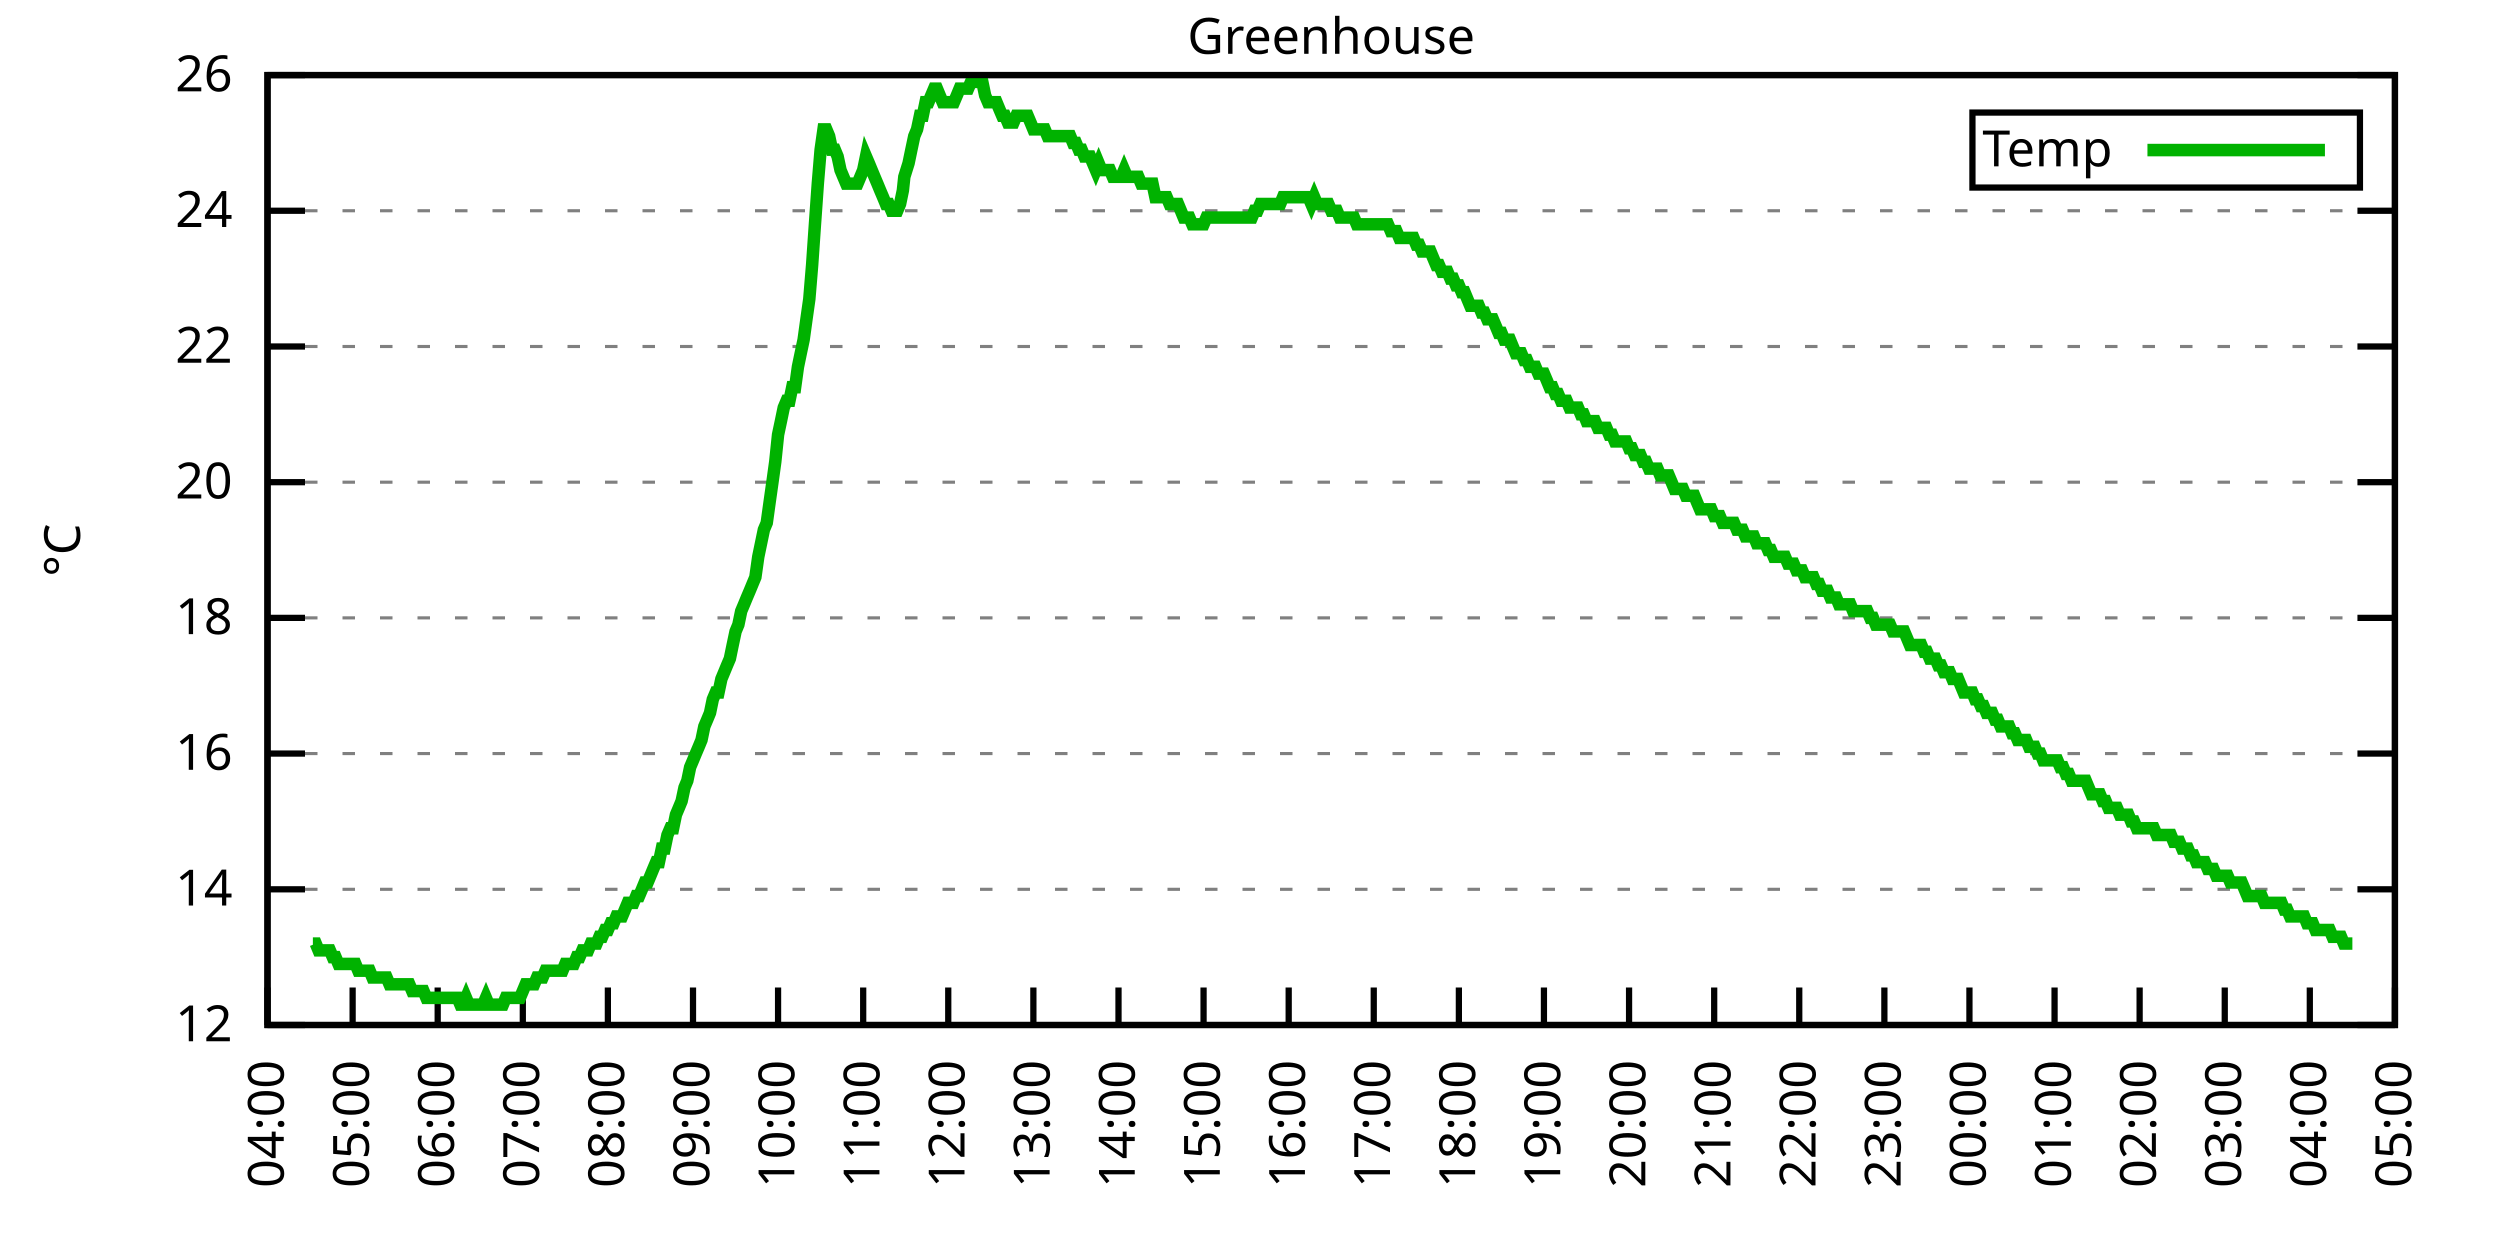
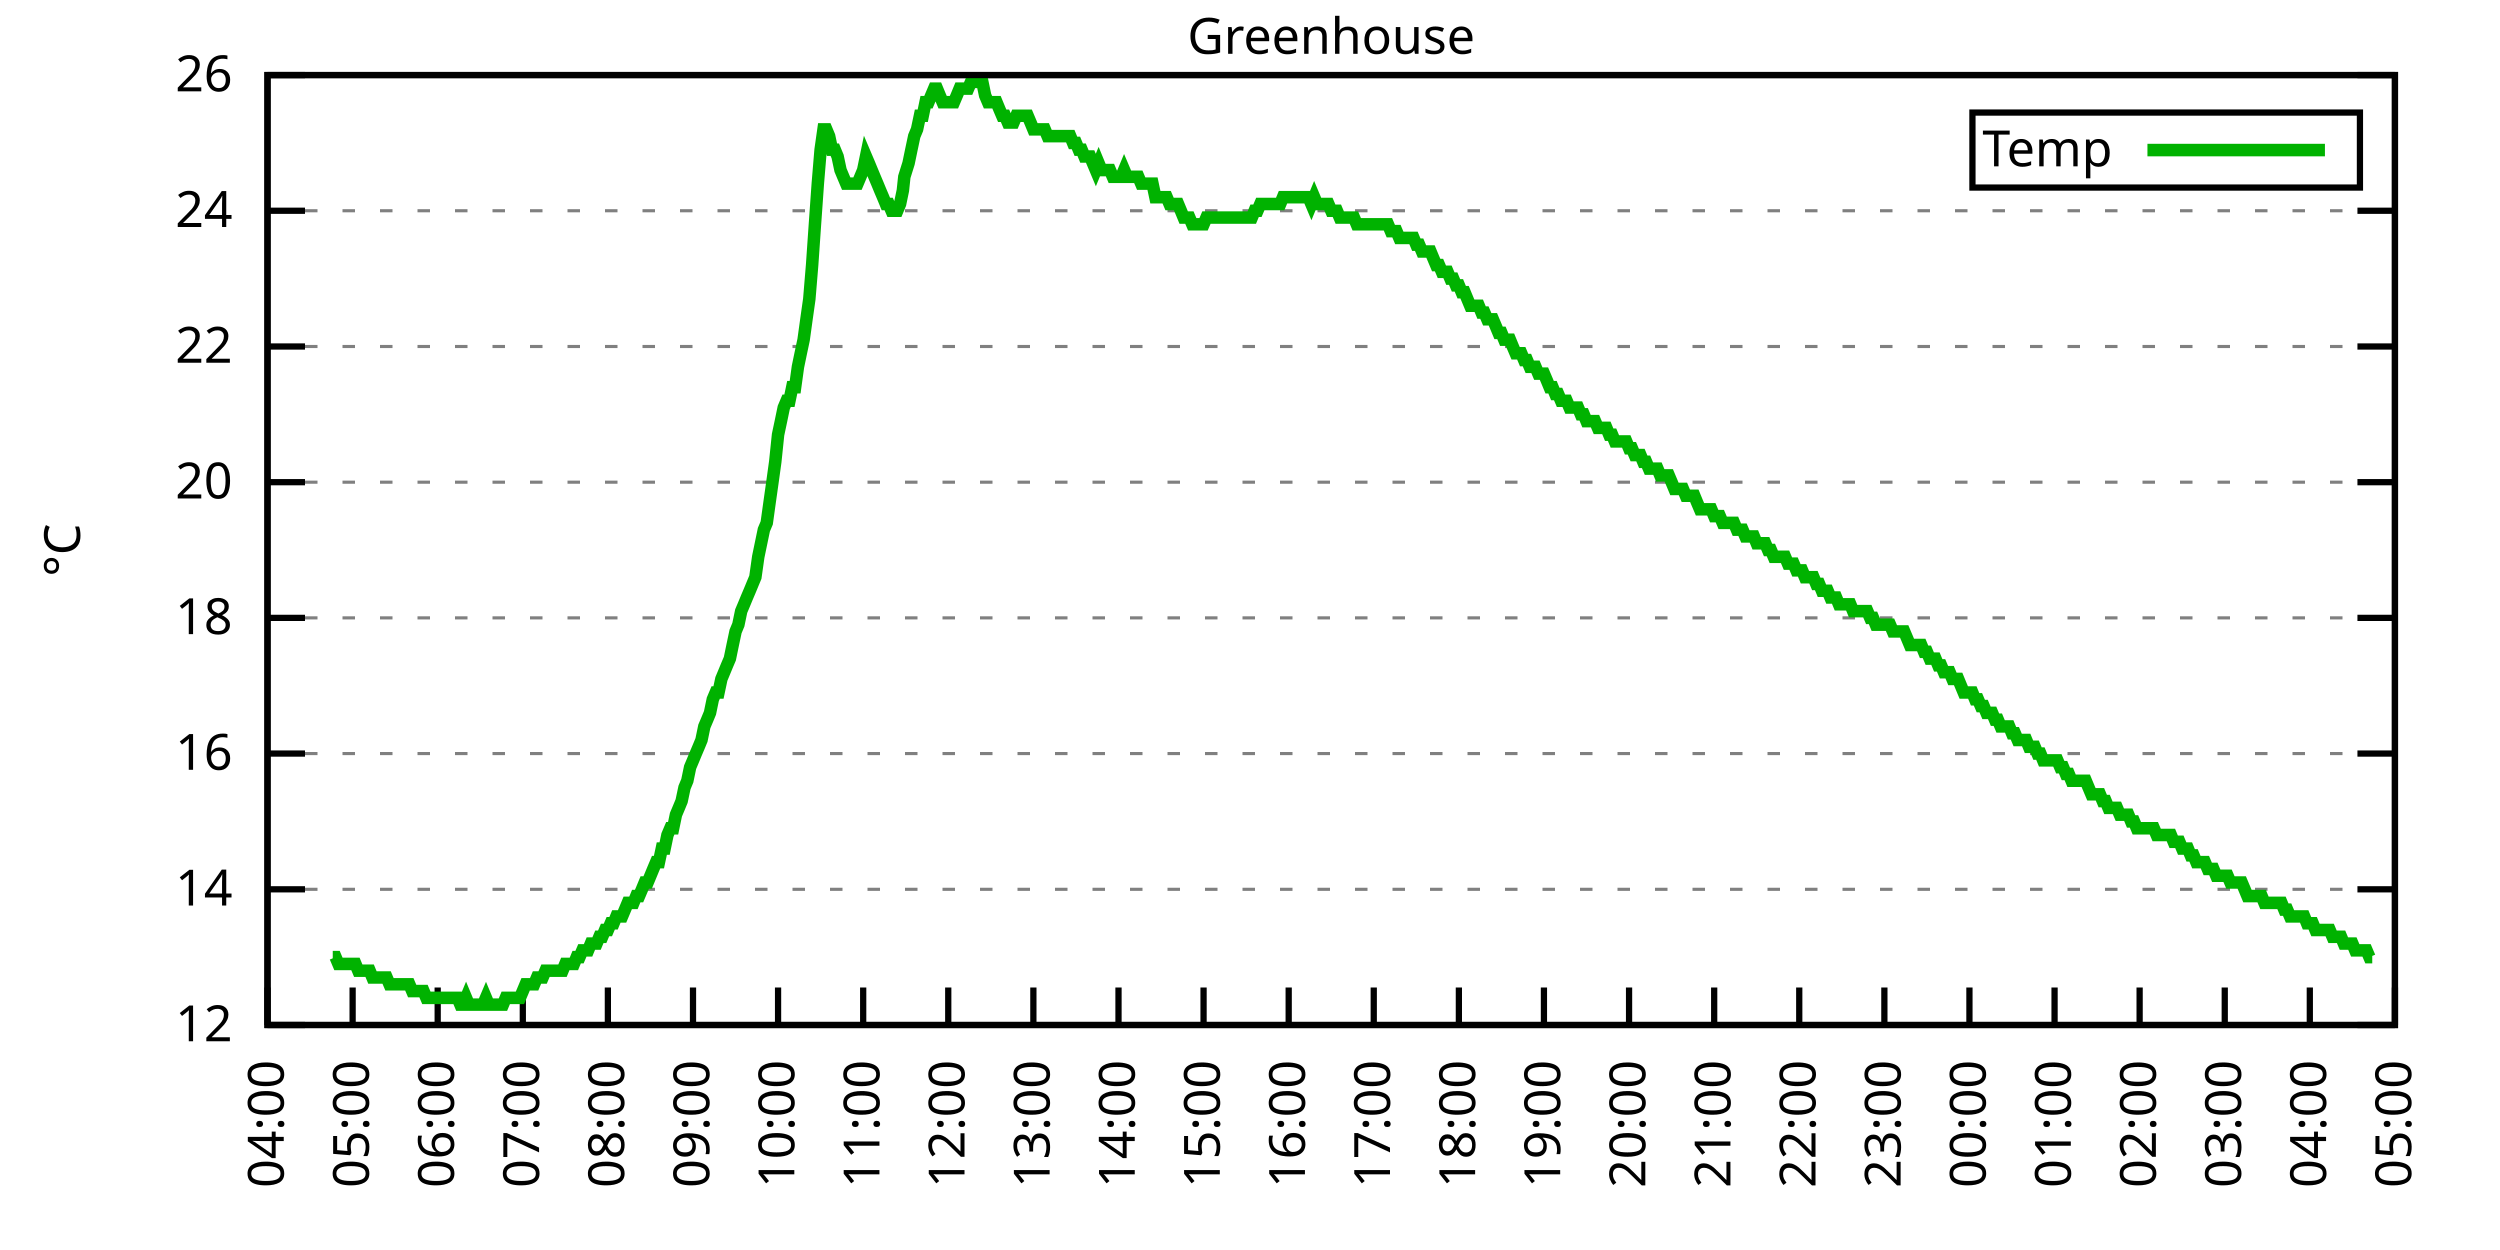
<svg xmlns="http://www.w3.org/2000/svg" xmlns:xlink="http://www.w3.org/1999/xlink" width="400" height="200" viewBox="0 0 400 200">
  <g id="gnuplot_canvas">
    <rect x="0" y="0" width="400" height="200" fill="none" />
    <defs>
      <circle id="gpDot" r="0.5" stroke-width="0.5" stroke="currentColor" />
      <path id="gpPt0" stroke-width="0.333" stroke="currentColor" d="M-1,0 h2 M0,-1 v2" />
      <path id="gpPt1" stroke-width="0.333" stroke="currentColor" d="M-1,-1 L1,1 M1,-1 L-1,1" />
      <path id="gpPt2" stroke-width="0.333" stroke="currentColor" d="M-1,0 L1,0 M0,-1 L0,1 M-1,-1 L1,1 M-1,1 L1,-1" />
      <rect id="gpPt3" stroke-width="0.333" stroke="currentColor" x="-1" y="-1" width="2" height="2" />
      <rect id="gpPt4" stroke-width="0.333" stroke="currentColor" fill="currentColor" x="-1" y="-1" width="2" height="2" />
      <circle id="gpPt5" stroke-width="0.333" stroke="currentColor" cx="0" cy="0" r="1" />
      <use xlink:href="#gpPt5" id="gpPt6" fill="currentColor" stroke="none" />
      <path id="gpPt7" stroke-width="0.333" stroke="currentColor" d="M0,-1.33 L-1.33,0.67 L1.33,0.67 z" />
      <use xlink:href="#gpPt7" id="gpPt8" fill="currentColor" stroke="none" />
      <use xlink:href="#gpPt7" id="gpPt9" stroke="currentColor" transform="rotate(180)" />
      <use xlink:href="#gpPt9" id="gpPt10" fill="currentColor" stroke="none" />
      <use xlink:href="#gpPt3" id="gpPt11" stroke="currentColor" transform="rotate(45)" />
      <use xlink:href="#gpPt11" id="gpPt12" fill="currentColor" stroke="none" />
      <path id="gpPt13" stroke-width="0.333" stroke="currentColor" d="M0,1.330 L1.265,0.411 L0.782,-1.067 L-0.782,-1.076 L-1.265,0.411 z" />
      <use xlink:href="#gpPt13" id="gpPt14" fill="currentColor" stroke="none" />
      <filter id="textbox" filterUnits="objectBoundingBox" x="0" y="0" height="1" width="1">
        <feFlood flood-color="white" flood-opacity="1" result="bgnd" />
        <feComposite in="SourceGraphic" in2="bgnd" operator="atop" />
      </filter>
      <filter id="greybox" filterUnits="objectBoundingBox" x="0" y="0" height="1" width="1">
        <feFlood flood-color="lightgrey" flood-opacity="1" result="grey" />
        <feComposite in="SourceGraphic" in2="grey" operator="atop" />
      </filter>
    </defs>
    <g fill="none" color="white" stroke="currentColor" stroke-width="1.00" stroke-linecap="butt" stroke-linejoin="miter">
</g>
    <g fill="none" color="black" stroke="currentColor" stroke-width="1.00" stroke-linecap="butt" stroke-linejoin="miter">
      <g stroke="none" shape-rendering="crispEdges">
        <polygon fill="rgb(255, 255, 255)" points="42.80,164.00 383.18,164.00 383.18,12.02 42.80,12.02 " />
      </g>
    </g>
    <g fill="none" color="black" stroke="currentColor" stroke-width="1.00" stroke-linecap="butt" stroke-linejoin="miter">
</g>
    <g fill="none" color="black" stroke="black" stroke-width="0.50" stroke-linecap="butt" stroke-linejoin="miter">
</g>
    <g fill="none" color="gray" stroke="currentColor" stroke-width="0.50" stroke-linecap="butt" stroke-linejoin="miter">
      <path stroke="gray" stroke-dasharray="2,4" class="gridline" d="M42.80,164.00 L383.19,164.00  " />
    </g>
    <g fill="none" color="gray" stroke="gray" stroke-width="1.00" stroke-linecap="butt" stroke-linejoin="miter">
</g>
    <g fill="none" color="black" stroke="currentColor" stroke-width="1.00" stroke-linecap="butt" stroke-linejoin="miter">
      <path stroke="black" d="M42.80,164.00 L48.80,164.00 M383.19,164.00 L377.19,164.00  " />
      <g transform="translate(37.20,166.60)" stroke="none" fill="black" font-family="Sans" font-size="8.00" text-anchor="end">
        <text>
          <tspan font-family="Sans"> 12</tspan>
        </text>
      </g>
    </g>
    <g fill="none" color="black" stroke="currentColor" stroke-width="1.00" stroke-linecap="butt" stroke-linejoin="miter">
</g>
    <g fill="none" color="black" stroke="black" stroke-width="0.50" stroke-linecap="butt" stroke-linejoin="miter">
</g>
    <g fill="none" color="gray" stroke="currentColor" stroke-width="0.50" stroke-linecap="butt" stroke-linejoin="miter">
      <path stroke="gray" stroke-dasharray="2,4" class="gridline" d="M42.80,142.29 L383.19,142.29  " />
    </g>
    <g fill="none" color="gray" stroke="gray" stroke-width="1.00" stroke-linecap="butt" stroke-linejoin="miter">
</g>
    <g fill="none" color="black" stroke="currentColor" stroke-width="1.00" stroke-linecap="butt" stroke-linejoin="miter">
      <path stroke="black" d="M42.80,142.29 L48.80,142.29 M383.19,142.29 L377.19,142.29  " />
      <g transform="translate(37.20,144.89)" stroke="none" fill="black" font-family="Sans" font-size="8.00" text-anchor="end">
        <text>
          <tspan font-family="Sans"> 14</tspan>
        </text>
      </g>
    </g>
    <g fill="none" color="black" stroke="currentColor" stroke-width="1.00" stroke-linecap="butt" stroke-linejoin="miter">
</g>
    <g fill="none" color="black" stroke="black" stroke-width="0.50" stroke-linecap="butt" stroke-linejoin="miter">
</g>
    <g fill="none" color="gray" stroke="currentColor" stroke-width="0.50" stroke-linecap="butt" stroke-linejoin="miter">
      <path stroke="gray" stroke-dasharray="2,4" class="gridline" d="M42.80,120.57 L383.19,120.57  " />
    </g>
    <g fill="none" color="gray" stroke="gray" stroke-width="1.00" stroke-linecap="butt" stroke-linejoin="miter">
</g>
    <g fill="none" color="black" stroke="currentColor" stroke-width="1.00" stroke-linecap="butt" stroke-linejoin="miter">
      <path stroke="black" d="M42.80,120.57 L48.80,120.57 M383.19,120.57 L377.19,120.57  " />
      <g transform="translate(37.20,123.17)" stroke="none" fill="black" font-family="Sans" font-size="8.00" text-anchor="end">
        <text>
          <tspan font-family="Sans"> 16</tspan>
        </text>
      </g>
    </g>
    <g fill="none" color="black" stroke="currentColor" stroke-width="1.00" stroke-linecap="butt" stroke-linejoin="miter">
</g>
    <g fill="none" color="black" stroke="black" stroke-width="0.50" stroke-linecap="butt" stroke-linejoin="miter">
</g>
    <g fill="none" color="gray" stroke="currentColor" stroke-width="0.50" stroke-linecap="butt" stroke-linejoin="miter">
      <path stroke="gray" stroke-dasharray="2,4" class="gridline" d="M42.80,98.86 L383.19,98.86  " />
    </g>
    <g fill="none" color="gray" stroke="gray" stroke-width="1.00" stroke-linecap="butt" stroke-linejoin="miter">
</g>
    <g fill="none" color="black" stroke="currentColor" stroke-width="1.00" stroke-linecap="butt" stroke-linejoin="miter">
      <path stroke="black" d="M42.80,98.86 L48.80,98.86 M383.19,98.86 L377.19,98.86  " />
      <g transform="translate(37.20,101.46)" stroke="none" fill="black" font-family="Sans" font-size="8.00" text-anchor="end">
        <text>
          <tspan font-family="Sans"> 18</tspan>
        </text>
      </g>
    </g>
    <g fill="none" color="black" stroke="currentColor" stroke-width="1.00" stroke-linecap="butt" stroke-linejoin="miter">
</g>
    <g fill="none" color="black" stroke="black" stroke-width="0.50" stroke-linecap="butt" stroke-linejoin="miter">
</g>
    <g fill="none" color="gray" stroke="currentColor" stroke-width="0.50" stroke-linecap="butt" stroke-linejoin="miter">
      <path stroke="gray" stroke-dasharray="2,4" class="gridline" d="M42.80,77.15 L383.19,77.15  " />
    </g>
    <g fill="none" color="gray" stroke="gray" stroke-width="1.00" stroke-linecap="butt" stroke-linejoin="miter">
</g>
    <g fill="none" color="black" stroke="currentColor" stroke-width="1.00" stroke-linecap="butt" stroke-linejoin="miter">
      <path stroke="black" d="M42.80,77.15 L48.80,77.15 M383.19,77.15 L377.19,77.15  " />
      <g transform="translate(37.20,79.75)" stroke="none" fill="black" font-family="Sans" font-size="8.00" text-anchor="end">
        <text>
          <tspan font-family="Sans"> 20</tspan>
        </text>
      </g>
    </g>
    <g fill="none" color="black" stroke="currentColor" stroke-width="1.00" stroke-linecap="butt" stroke-linejoin="miter">
</g>
    <g fill="none" color="black" stroke="black" stroke-width="0.50" stroke-linecap="butt" stroke-linejoin="miter">
</g>
    <g fill="none" color="gray" stroke="currentColor" stroke-width="0.50" stroke-linecap="butt" stroke-linejoin="miter">
      <path stroke="gray" stroke-dasharray="2,4" class="gridline" d="M42.80,55.44 L383.19,55.44  " />
    </g>
    <g fill="none" color="gray" stroke="gray" stroke-width="1.00" stroke-linecap="butt" stroke-linejoin="miter">
</g>
    <g fill="none" color="black" stroke="currentColor" stroke-width="1.00" stroke-linecap="butt" stroke-linejoin="miter">
      <path stroke="black" d="M42.80,55.44 L48.80,55.44 M383.19,55.44 L377.19,55.44  " />
      <g transform="translate(37.20,58.04)" stroke="none" fill="black" font-family="Sans" font-size="8.00" text-anchor="end">
        <text>
          <tspan font-family="Sans"> 22</tspan>
        </text>
      </g>
    </g>
    <g fill="none" color="black" stroke="currentColor" stroke-width="1.00" stroke-linecap="butt" stroke-linejoin="miter">
</g>
    <g fill="none" color="black" stroke="black" stroke-width="0.50" stroke-linecap="butt" stroke-linejoin="miter">
</g>
    <g fill="none" color="gray" stroke="currentColor" stroke-width="0.50" stroke-linecap="butt" stroke-linejoin="miter">
      <path stroke="gray" stroke-dasharray="2,4" class="gridline" d="M42.80,33.72 L383.19,33.72  " />
    </g>
    <g fill="none" color="gray" stroke="gray" stroke-width="1.00" stroke-linecap="butt" stroke-linejoin="miter">
</g>
    <g fill="none" color="black" stroke="currentColor" stroke-width="1.00" stroke-linecap="butt" stroke-linejoin="miter">
      <path stroke="black" d="M42.80,33.72 L48.80,33.72 M383.19,33.72 L377.19,33.72  " />
      <g transform="translate(37.20,36.32)" stroke="none" fill="black" font-family="Sans" font-size="8.00" text-anchor="end">
        <text>
          <tspan font-family="Sans"> 24</tspan>
        </text>
      </g>
    </g>
    <g fill="none" color="black" stroke="currentColor" stroke-width="1.00" stroke-linecap="butt" stroke-linejoin="miter">
</g>
    <g fill="none" color="black" stroke="black" stroke-width="0.50" stroke-linecap="butt" stroke-linejoin="miter">
</g>
    <g fill="none" color="gray" stroke="currentColor" stroke-width="0.50" stroke-linecap="butt" stroke-linejoin="miter">
      <path stroke="gray" stroke-dasharray="2,4" class="gridline" d="M42.80,12.01 L383.19,12.01  " />
    </g>
    <g fill="none" color="gray" stroke="gray" stroke-width="1.00" stroke-linecap="butt" stroke-linejoin="miter">
</g>
    <g fill="none" color="black" stroke="currentColor" stroke-width="1.00" stroke-linecap="butt" stroke-linejoin="miter">
      <path stroke="black" d="M42.80,12.01 L48.80,12.01 M383.19,12.01 L377.19,12.01  " />
      <g transform="translate(37.20,14.61)" stroke="none" fill="black" font-family="Sans" font-size="8.00" text-anchor="end">
        <text>
          <tspan font-family="Sans"> 26</tspan>
        </text>
      </g>
    </g>
    <g fill="none" color="black" stroke="currentColor" stroke-width="1.00" stroke-linecap="butt" stroke-linejoin="miter">
      <path stroke="black" d="M42.80,164.00 L42.80,158.00  " />
      <g transform="translate(45.40,169.60) rotate(270.00)" stroke="none" fill="black" font-family="Sans" font-size="8.00" text-anchor="end">
        <text>
          <tspan font-family="Sans">04:00</tspan>
        </text>
      </g>
    </g>
    <g fill="none" color="black" stroke="currentColor" stroke-width="1.00" stroke-linecap="butt" stroke-linejoin="miter">
      <path stroke="black" d="M56.42,164.00 L56.42,158.00  " />
      <g transform="translate(59.02,169.60) rotate(270.00)" stroke="none" fill="black" font-family="Sans" font-size="8.00" text-anchor="end">
        <text>
          <tspan font-family="Sans">05:00</tspan>
        </text>
      </g>
    </g>
    <g fill="none" color="black" stroke="currentColor" stroke-width="1.00" stroke-linecap="butt" stroke-linejoin="miter">
      <path stroke="black" d="M70.03,164.00 L70.03,158.00  " />
      <g transform="translate(72.63,169.60) rotate(270.00)" stroke="none" fill="black" font-family="Sans" font-size="8.00" text-anchor="end">
        <text>
          <tspan font-family="Sans">06:00</tspan>
        </text>
      </g>
    </g>
    <g fill="none" color="black" stroke="currentColor" stroke-width="1.00" stroke-linecap="butt" stroke-linejoin="miter">
      <path stroke="black" d="M83.65,164.00 L83.65,158.00  " />
      <g transform="translate(86.25,169.60) rotate(270.00)" stroke="none" fill="black" font-family="Sans" font-size="8.00" text-anchor="end">
        <text>
          <tspan font-family="Sans">07:00</tspan>
        </text>
      </g>
    </g>
    <g fill="none" color="black" stroke="currentColor" stroke-width="1.00" stroke-linecap="butt" stroke-linejoin="miter">
      <path stroke="black" d="M97.26,164.00 L97.26,158.00  " />
      <g transform="translate(99.86,169.60) rotate(270.00)" stroke="none" fill="black" font-family="Sans" font-size="8.00" text-anchor="end">
        <text>
          <tspan font-family="Sans">08:00</tspan>
        </text>
      </g>
    </g>
    <g fill="none" color="black" stroke="currentColor" stroke-width="1.00" stroke-linecap="butt" stroke-linejoin="miter">
      <path stroke="black" d="M110.88,164.00 L110.88,158.00  " />
      <g transform="translate(113.48,169.60) rotate(270.00)" stroke="none" fill="black" font-family="Sans" font-size="8.00" text-anchor="end">
        <text>
          <tspan font-family="Sans">09:00</tspan>
        </text>
      </g>
    </g>
    <g fill="none" color="black" stroke="currentColor" stroke-width="1.00" stroke-linecap="butt" stroke-linejoin="miter">
      <path stroke="black" d="M124.49,164.00 L124.49,158.00  " />
      <g transform="translate(127.09,169.60) rotate(270.00)" stroke="none" fill="black" font-family="Sans" font-size="8.00" text-anchor="end">
        <text>
          <tspan font-family="Sans">10:00</tspan>
        </text>
      </g>
    </g>
    <g fill="none" color="black" stroke="currentColor" stroke-width="1.00" stroke-linecap="butt" stroke-linejoin="miter">
      <path stroke="black" d="M138.11,164.00 L138.11,158.00  " />
      <g transform="translate(140.71,169.60) rotate(270.00)" stroke="none" fill="black" font-family="Sans" font-size="8.00" text-anchor="end">
        <text>
          <tspan font-family="Sans">11:00</tspan>
        </text>
      </g>
    </g>
    <g fill="none" color="black" stroke="currentColor" stroke-width="1.00" stroke-linecap="butt" stroke-linejoin="miter">
      <path stroke="black" d="M151.72,164.00 L151.72,158.00  " />
      <g transform="translate(154.32,169.60) rotate(270.00)" stroke="none" fill="black" font-family="Sans" font-size="8.00" text-anchor="end">
        <text>
          <tspan font-family="Sans">12:00</tspan>
        </text>
      </g>
    </g>
    <g fill="none" color="black" stroke="currentColor" stroke-width="1.00" stroke-linecap="butt" stroke-linejoin="miter">
      <path stroke="black" d="M165.34,164.00 L165.34,158.00  " />
      <g transform="translate(167.94,169.60) rotate(270.00)" stroke="none" fill="black" font-family="Sans" font-size="8.00" text-anchor="end">
        <text>
          <tspan font-family="Sans">13:00</tspan>
        </text>
      </g>
    </g>
    <g fill="none" color="black" stroke="currentColor" stroke-width="1.00" stroke-linecap="butt" stroke-linejoin="miter">
      <path stroke="black" d="M178.96,164.00 L178.96,158.00  " />
      <g transform="translate(181.56,169.60) rotate(270.00)" stroke="none" fill="black" font-family="Sans" font-size="8.00" text-anchor="end">
        <text>
          <tspan font-family="Sans">14:00</tspan>
        </text>
      </g>
    </g>
    <g fill="none" color="black" stroke="currentColor" stroke-width="1.00" stroke-linecap="butt" stroke-linejoin="miter">
      <path stroke="black" d="M192.57,164.00 L192.57,158.00  " />
      <g transform="translate(195.17,169.60) rotate(270.00)" stroke="none" fill="black" font-family="Sans" font-size="8.00" text-anchor="end">
        <text>
          <tspan font-family="Sans">15:00</tspan>
        </text>
      </g>
    </g>
    <g fill="none" color="black" stroke="currentColor" stroke-width="1.00" stroke-linecap="butt" stroke-linejoin="miter">
      <path stroke="black" d="M206.19,164.00 L206.19,158.00  " />
      <g transform="translate(208.79,169.60) rotate(270.00)" stroke="none" fill="black" font-family="Sans" font-size="8.00" text-anchor="end">
        <text>
          <tspan font-family="Sans">16:00</tspan>
        </text>
      </g>
    </g>
    <g fill="none" color="black" stroke="currentColor" stroke-width="1.00" stroke-linecap="butt" stroke-linejoin="miter">
      <path stroke="black" d="M219.80,164.00 L219.80,158.00  " />
      <g transform="translate(222.40,169.60) rotate(270.00)" stroke="none" fill="black" font-family="Sans" font-size="8.00" text-anchor="end">
        <text>
          <tspan font-family="Sans">17:00</tspan>
        </text>
      </g>
    </g>
    <g fill="none" color="black" stroke="currentColor" stroke-width="1.00" stroke-linecap="butt" stroke-linejoin="miter">
      <path stroke="black" d="M233.42,164.00 L233.42,158.00  " />
      <g transform="translate(236.02,169.60) rotate(270.00)" stroke="none" fill="black" font-family="Sans" font-size="8.00" text-anchor="end">
        <text>
          <tspan font-family="Sans">18:00</tspan>
        </text>
      </g>
    </g>
    <g fill="none" color="black" stroke="currentColor" stroke-width="1.00" stroke-linecap="butt" stroke-linejoin="miter">
      <path stroke="black" d="M247.03,164.00 L247.03,158.00  " />
      <g transform="translate(249.63,169.60) rotate(270.00)" stroke="none" fill="black" font-family="Sans" font-size="8.00" text-anchor="end">
        <text>
          <tspan font-family="Sans">19:00</tspan>
        </text>
      </g>
    </g>
    <g fill="none" color="black" stroke="currentColor" stroke-width="1.00" stroke-linecap="butt" stroke-linejoin="miter">
      <path stroke="black" d="M260.65,164.00 L260.65,158.00  " />
      <g transform="translate(263.25,169.60) rotate(270.00)" stroke="none" fill="black" font-family="Sans" font-size="8.00" text-anchor="end">
        <text>
          <tspan font-family="Sans">20:00</tspan>
        </text>
      </g>
    </g>
    <g fill="none" color="black" stroke="currentColor" stroke-width="1.00" stroke-linecap="butt" stroke-linejoin="miter">
      <path stroke="black" d="M274.27,164.00 L274.27,158.00  " />
      <g transform="translate(276.87,169.60) rotate(270.00)" stroke="none" fill="black" font-family="Sans" font-size="8.00" text-anchor="end">
        <text>
          <tspan font-family="Sans">21:00</tspan>
        </text>
      </g>
    </g>
    <g fill="none" color="black" stroke="currentColor" stroke-width="1.00" stroke-linecap="butt" stroke-linejoin="miter">
      <path stroke="black" d="M287.88,164.00 L287.88,158.00  " />
      <g transform="translate(290.48,169.60) rotate(270.00)" stroke="none" fill="black" font-family="Sans" font-size="8.00" text-anchor="end">
        <text>
          <tspan font-family="Sans">22:00</tspan>
        </text>
      </g>
    </g>
    <g fill="none" color="black" stroke="currentColor" stroke-width="1.00" stroke-linecap="butt" stroke-linejoin="miter">
      <path stroke="black" d="M301.50,164.00 L301.50,158.00  " />
      <g transform="translate(304.10,169.60) rotate(270.00)" stroke="none" fill="black" font-family="Sans" font-size="8.00" text-anchor="end">
        <text>
          <tspan font-family="Sans">23:00</tspan>
        </text>
      </g>
    </g>
    <g fill="none" color="black" stroke="currentColor" stroke-width="1.00" stroke-linecap="butt" stroke-linejoin="miter">
      <path stroke="black" d="M315.11,164.00 L315.11,158.00  " />
      <g transform="translate(317.71,169.60) rotate(270.00)" stroke="none" fill="black" font-family="Sans" font-size="8.00" text-anchor="end">
        <text>
          <tspan font-family="Sans">00:00</tspan>
        </text>
      </g>
    </g>
    <g fill="none" color="black" stroke="currentColor" stroke-width="1.00" stroke-linecap="butt" stroke-linejoin="miter">
      <path stroke="black" d="M328.73,164.00 L328.73,158.00  " />
      <g transform="translate(331.33,169.60) rotate(270.00)" stroke="none" fill="black" font-family="Sans" font-size="8.00" text-anchor="end">
        <text>
          <tspan font-family="Sans">01:00</tspan>
        </text>
      </g>
    </g>
    <g fill="none" color="black" stroke="currentColor" stroke-width="1.00" stroke-linecap="butt" stroke-linejoin="miter">
      <path stroke="black" d="M342.34,164.00 L342.34,158.00  " />
      <g transform="translate(344.94,169.60) rotate(270.00)" stroke="none" fill="black" font-family="Sans" font-size="8.00" text-anchor="end">
        <text>
          <tspan font-family="Sans">02:00</tspan>
        </text>
      </g>
    </g>
    <g fill="none" color="black" stroke="currentColor" stroke-width="1.00" stroke-linecap="butt" stroke-linejoin="miter">
      <path stroke="black" d="M355.96,164.00 L355.96,158.00  " />
      <g transform="translate(358.56,169.60) rotate(270.00)" stroke="none" fill="black" font-family="Sans" font-size="8.00" text-anchor="end">
        <text>
          <tspan font-family="Sans">03:00</tspan>
        </text>
      </g>
    </g>
    <g fill="none" color="black" stroke="currentColor" stroke-width="1.00" stroke-linecap="butt" stroke-linejoin="miter">
      <path stroke="black" d="M369.57,164.00 L369.57,158.00  " />
      <g transform="translate(372.17,169.60) rotate(270.00)" stroke="none" fill="black" font-family="Sans" font-size="8.00" text-anchor="end">
        <text>
          <tspan font-family="Sans">04:00</tspan>
        </text>
      </g>
    </g>
    <g fill="none" color="black" stroke="currentColor" stroke-width="1.00" stroke-linecap="butt" stroke-linejoin="miter">
      <path stroke="black" d="M383.19,164.00 L383.19,158.00  " />
      <g transform="translate(385.79,169.60) rotate(270.00)" stroke="none" fill="black" font-family="Sans" font-size="8.00" text-anchor="end">
        <text>
          <tspan font-family="Sans">05:00</tspan>
        </text>
      </g>
    </g>
    <g fill="none" color="black" stroke="currentColor" stroke-width="1.00" stroke-linecap="butt" stroke-linejoin="miter">
</g>
    <g fill="none" color="black" stroke="currentColor" stroke-width="1.00" stroke-linecap="butt" stroke-linejoin="miter">
      <path stroke="black" d="M42.80,12.01 L42.80,164.00 L383.19,164.00 L383.19,12.01 L42.80,12.01 Z  " />
    </g>
    <g fill="none" color="black" stroke="currentColor" stroke-width="1.00" stroke-linecap="butt" stroke-linejoin="miter">
</g>
    <g fill="none" color="black" stroke="currentColor" stroke-width="1.00" stroke-linecap="butt" stroke-linejoin="miter">
      <path stroke="black" d="M315.59,30.01 L315.59,18.01 L377.59,18.01 L377.59,30.01 L315.59,30.01 Z  " />
    </g>
    <g id="Greenhouse_plot_1">
      <g fill="none" color="white" stroke="black" stroke-width="2.00" stroke-linecap="butt" stroke-linejoin="miter">
</g>
      <g fill="none" color="black" stroke="currentColor" stroke-width="2.00" stroke-linecap="butt" stroke-linejoin="miter">
        <g transform="translate(337.99,26.61)" stroke="none" fill="black" font-family="Sans" font-size="8.00" text-anchor="end">
          <text>
            <tspan font-family="Sans">Temp</tspan>
          </text>
        </g>
      </g>
      <g fill="none" color="black" stroke="currentColor" stroke-width="2.00" stroke-linecap="butt" stroke-linejoin="miter">
-         <path stroke="rgb(  0, 178,   0)" d="M343.59,24.01 L371.99,24.01 M50.06,150.97 L50.52,150.97 L50.97,152.06 L51.42,152.06 L51.88,152.06 L52.33,152.06   L52.78,152.06 L53.24,153.14 L53.69,153.14 L54.15,154.23 L54.60,154.23 L55.05,154.23 L55.51,154.23 L55.96,154.23   L56.42,154.23 L56.87,154.23 L57.32,155.31 L57.78,155.31 L58.23,155.31 L58.68,155.31 L59.14,155.31 L59.59,156.40   L60.05,156.40 L60.50,156.40 L60.95,156.40 L61.41,156.40 L61.86,156.40 L62.32,157.49 L62.77,157.49 L63.22,157.49   L63.68,157.49 L64.13,157.49 L64.58,157.49 L65.04,157.49 L65.49,157.49 L65.95,158.57 L66.40,158.57 L66.85,158.57   L67.31,158.57 L67.76,158.57 L68.22,159.66 L68.67,159.66 L69.12,159.66 L69.58,159.66 L70.03,159.66 L70.49,159.66   L70.94,159.66 L71.39,159.66 L71.85,159.66 L72.30,159.66 L72.75,159.66 L73.21,159.66 L73.66,160.74 L74.12,160.74   L74.57,159.66 L75.02,160.74 L75.48,160.74 L75.93,160.74 L76.39,160.74 L76.84,160.74 L77.29,160.74 L77.75,159.66   L78.20,160.74 L78.65,160.74 L79.11,160.74 L79.56,160.74 L80.02,160.74 L80.47,160.74 L80.92,159.66 L81.38,159.66   L81.83,159.66 L82.29,159.66 L82.74,159.66 L83.19,159.66 L83.65,158.57 L84.10,157.49 L84.55,157.49 L85.01,157.49   L85.46,157.49 L85.92,156.40 L86.37,156.40 L86.82,156.40 L87.28,155.31 L87.73,155.31 L88.19,155.31 L88.64,155.31   L89.09,155.31 L89.55,155.31 L90.00,155.31 L90.45,154.23 L90.91,154.23 L91.36,154.23 L91.82,154.23 L92.27,153.14   L92.72,153.14 L93.18,152.06 L93.63,152.06 L94.09,152.06 L94.54,150.97 L94.99,150.97 L95.45,150.97 L95.90,149.89   L96.35,149.89 L96.81,148.80 L97.26,148.80 L97.72,147.72 L98.17,147.72 L98.62,146.63 L99.08,146.63 L99.53,146.63   L99.99,145.54 L100.44,144.46 L100.89,144.46 L101.35,144.46 L101.80,143.37 L102.25,143.37 L102.71,142.29 L103.16,141.20   L103.62,141.20 L104.07,140.12 L104.52,139.03 L104.98,137.94 L105.43,137.94 L105.89,135.77 L106.34,135.77 L106.79,133.60   L107.25,132.52 L107.70,132.52 L108.15,130.35 L108.61,129.26 L109.06,128.17 L109.52,126.00 L109.97,124.92 L110.42,122.75   L110.88,121.66 L111.33,120.57 L111.79,119.49 L112.24,118.40 L112.69,116.23 L113.15,115.15 L113.60,114.06 L114.05,111.89   L114.51,110.80 L114.96,110.80 L115.42,108.63 L115.87,107.55 L116.32,106.46 L116.78,105.38 L117.23,103.20 L117.69,101.03   L118.14,99.95 L118.59,97.78 L119.05,96.69 L119.50,95.60 L119.96,94.52 L120.41,93.43 L120.86,92.35 L121.32,89.09   L121.77,86.92 L122.22,84.75 L122.68,83.66 L123.13,80.41 L123.59,77.15 L124.04,73.89 L124.49,69.55 L124.95,67.38   L125.40,65.21 L125.86,64.12 L126.31,64.12 L126.76,61.95 L127.22,61.95 L127.67,58.69 L128.12,56.52 L128.58,54.35   L129.03,51.09 L129.49,47.84 L129.94,42.41 L130.39,35.89 L130.85,29.38 L131.30,23.95 L131.76,20.70 L132.21,20.70   L132.66,21.78 L133.12,23.95 L133.57,23.95 L134.02,25.04 L134.48,27.21 L134.93,28.29 L135.39,29.38 L135.84,29.38   L136.29,29.38 L136.75,29.38 L137.20,29.38 L137.66,28.29 L138.11,27.21 L138.56,25.04 L139.02,26.12 L139.47,27.21   L139.92,28.29 L140.38,29.38 L140.83,30.47 L141.29,31.55 L141.74,32.64 L142.19,32.64 L142.65,33.72 L143.10,33.72   L143.56,33.72 L144.01,32.64 L144.46,30.47 L144.69,28.29 L145.37,26.12 L145.82,23.95 L146.28,21.78 L146.73,20.70   L147.19,18.52 L147.64,18.52 L148.09,16.35 L148.55,16.35 L149.00,15.27 L149.46,14.18 L149.91,14.18 L150.36,15.27   L150.82,16.35 L151.27,16.35 L151.72,16.35 L152.18,16.35 L152.63,16.35 L153.09,15.27 L153.54,14.18 L153.99,14.18   L154.45,14.18 L154.90,14.18 L155.36,13.10 L155.81,13.10 L156.26,13.10 L156.72,13.10 L157.17,13.10 L157.62,15.27   L158.08,16.35 L158.53,16.35 L158.99,16.35 L159.44,16.35 L159.89,17.44 L160.35,18.52 L160.80,18.52 L161.26,19.61   L161.71,19.61 L162.16,19.61 L162.62,18.52 L163.07,18.52 L163.52,18.52 L163.98,18.52 L164.43,18.52 L164.89,19.61   L165.34,20.70 L165.79,20.70 L166.25,20.70 L166.70,20.70 L167.16,20.70 L167.61,21.78 L168.06,21.78 L168.52,21.78   L168.97,21.78 L169.43,21.78 L169.88,21.78 L170.33,21.78 L170.79,21.78 L171.24,21.78 L171.69,22.87 L172.15,22.87   L172.60,23.95 L173.06,23.95 L173.51,25.04 L173.96,25.04 L174.42,25.04 L174.87,26.12 L175.33,27.21 L175.78,26.12   L176.23,27.21 L176.69,27.21 L177.14,27.21 L177.59,27.21 L178.05,28.29 L178.50,28.29 L178.96,28.29 L179.41,28.29   L179.86,27.21 L180.32,28.29 L180.77,28.29 L181.23,28.29 L181.68,28.29 L182.13,28.29 L182.59,29.38 L183.04,29.38   L183.49,29.38 L183.95,29.38 L184.40,29.38 L184.86,31.55 L185.31,31.55 L185.76,31.55 L186.22,31.55 L186.67,31.55   L187.13,32.64 L187.58,32.64 L188.03,32.64 L188.49,32.64 L188.94,33.72 L189.39,34.81 L189.85,34.81 L190.30,34.81   L190.76,35.89 L191.21,35.89 L191.66,35.89 L192.12,35.89 L192.57,35.89 L193.03,34.81 L193.48,34.81 L193.93,34.81   L194.39,34.81 L194.84,34.81 L195.29,34.81 L195.75,34.81 L196.20,34.81 L196.66,34.81 L197.11,34.81 L197.56,34.81   L198.02,34.81 L198.47,34.81 L198.93,34.81 L199.38,34.81 L199.83,34.81 L200.29,34.81 L200.74,33.72 L201.19,33.72   L201.65,32.64 L202.10,32.64 L202.56,32.64 L203.01,32.64 L203.46,32.64 L203.92,32.64 L204.37,32.64 L204.83,32.64   L205.28,31.55 L205.73,31.55 L206.19,31.55 L206.64,31.55 L207.09,31.55 L207.55,31.55 L208.00,31.55 L208.46,31.55   L208.91,31.55 L209.36,31.55 L209.82,32.64 L210.27,31.55 L210.73,32.64 L211.18,32.64 L211.63,32.64 L212.09,32.64   L212.54,32.64 L213.00,33.72 L213.45,33.72 L213.90,33.72 L214.36,34.81 L214.81,34.81 L215.26,34.81 L215.72,34.81   L216.17,34.81 L216.63,34.81 L217.08,35.89 L217.53,35.89 L217.99,35.89 L218.44,35.89 L218.90,35.89 L219.35,35.89   L219.80,35.89 L220.26,35.89 L220.71,35.89 L221.16,35.89 L221.62,35.89 L222.07,35.89 L222.53,36.98 L222.98,36.98   L223.43,36.98 L223.89,38.07 L224.34,38.07 L224.80,38.07 L225.25,38.07 L225.70,38.07 L226.16,38.07 L226.61,39.15   L227.06,39.15 L227.52,40.24 L227.97,40.24 L228.43,40.24 L228.88,40.24 L229.33,41.32 L229.79,42.41 L230.24,42.41   L230.70,43.49 L231.15,43.49 L231.60,43.49 L232.06,44.58 L232.51,44.58 L232.96,45.66 L233.42,45.66 L233.87,46.75   L234.33,46.75 L234.78,47.84 L235.23,48.92 L235.69,48.92 L236.14,48.92 L236.60,48.92 L237.05,50.01 L237.50,50.01   L237.96,51.09 L238.41,51.09 L238.86,51.09 L239.32,52.18 L239.77,53.26 L240.23,53.26 L240.68,54.35 L241.13,54.35   L241.59,54.35 L242.04,55.44 L242.50,56.52 L242.95,56.52 L243.40,56.52 L243.86,57.61 L244.31,57.61 L244.76,58.69   L245.22,58.69 L245.67,58.69 L246.13,59.78 L246.58,59.78 L247.03,59.78 L247.49,60.86 L247.94,61.95 L248.40,61.95   L248.85,63.04 L249.30,63.04 L249.76,64.12 L250.21,64.12 L250.66,64.12 L251.12,65.21 L251.57,65.21 L252.03,65.21   L252.48,65.21 L252.93,66.29 L253.39,66.29 L253.84,67.38 L254.30,67.38 L254.75,67.38 L255.20,67.38 L255.66,68.46   L256.11,68.46 L256.56,68.46 L257.02,68.46 L257.47,69.55 L257.93,69.55 L258.38,70.63 L258.83,70.63 L259.29,70.63   L259.74,70.63 L260.20,70.63 L260.65,71.72 L261.10,71.72 L261.56,72.81 L262.01,72.81 L262.47,72.81 L262.92,73.89   L263.37,73.89 L263.83,74.98 L264.28,74.98 L264.73,74.98 L265.19,74.98 L265.64,76.06 L266.10,76.06 L266.55,76.06   L267.00,76.06 L267.46,77.15 L267.91,78.23 L268.37,78.23 L268.82,78.23 L269.27,78.23 L269.73,79.32 L270.18,79.32   L270.63,79.32 L271.09,79.32 L271.54,80.41 L272.00,81.49 L272.45,81.49 L272.90,81.49 L273.36,81.49 L273.81,81.49   L274.27,82.58 L274.72,82.58 L275.17,82.58 L275.63,83.66 L276.08,83.66 L276.53,83.66 L276.99,83.66 L277.44,83.66   L277.90,84.75 L278.35,84.75 L278.80,84.75 L279.26,85.83 L279.71,85.83 L280.17,85.83 L280.62,85.83 L281.07,86.92   L281.53,86.92 L281.98,86.92 L282.43,86.92 L282.89,88.00 L283.34,88.00 L283.80,89.09 L284.25,89.09 L284.70,89.09   L285.16,89.09 L285.61,89.09 L286.07,90.18 L286.52,90.18 L286.97,90.18 L287.43,91.26 L287.88,91.26 L288.33,91.26   L288.79,92.35 L289.24,92.35 L289.70,92.35 L290.15,92.35 L290.60,93.43 L291.06,93.43 L291.51,94.52 L291.97,94.52   L292.42,94.52 L292.87,95.60 L293.33,95.60 L293.78,95.60 L294.23,96.69 L294.69,96.69 L295.14,96.69 L295.60,96.69   L296.05,96.69 L296.50,97.78 L296.96,97.78 L297.41,97.78 L297.87,97.78 L298.32,97.78 L298.77,97.78 L299.23,98.86   L299.68,98.86 L300.13,99.95 L300.59,99.95 L301.04,99.95 L301.50,99.95 L301.95,99.95 L302.40,99.95 L302.86,101.03   L303.31,101.03 L303.77,101.03 L304.22,101.03 L304.67,101.03 L305.13,102.12 L305.58,103.20 L306.03,103.20 L306.49,103.20   L306.94,103.20 L307.40,103.20 L307.85,104.29 L308.30,104.29 L308.76,105.38 L309.21,105.38 L309.67,105.38 L310.12,106.46   L310.57,106.46 L311.03,107.55 L311.48,107.55 L311.94,107.55 L312.39,108.63 L312.84,108.63 L313.30,108.63 L313.75,109.72   L314.20,110.80 L314.66,110.80 L315.11,110.80 L315.57,110.80 L316.02,111.89 L316.47,111.89 L316.93,112.97 L317.38,112.97   L317.84,114.06 L318.29,114.06 L318.74,114.06 L319.20,115.15 L319.65,115.15 L320.10,116.23 L320.56,116.23 L321.01,116.23   L321.47,116.23 L321.92,117.32 L322.37,117.32 L322.83,118.40 L323.28,118.40 L323.74,118.40 L324.19,118.40 L324.64,119.49   L325.10,119.49 L325.55,119.49 L326.00,120.57 L326.46,120.57 L326.91,121.66 L327.37,121.66 L327.82,121.66 L328.27,121.66   L328.73,121.66 L329.18,121.66 L329.64,122.75 L330.09,122.75 L330.54,123.83 L331.00,123.83 L331.45,124.92 L331.90,124.92   L332.36,124.92 L332.81,124.92 L333.27,124.92 L333.72,124.92 L334.17,126.00 L334.63,127.09 L335.08,127.09 L335.54,127.09   L335.99,127.09 L336.44,128.17 L336.90,128.17 L337.35,129.26 L337.80,129.26 L338.26,129.26 L338.71,129.26 L339.17,130.35   L339.62,130.35 L340.07,130.35 L340.53,130.35 L340.98,131.43 L341.44,131.43 L341.89,132.52 L342.34,132.52 L342.80,132.52   L343.25,132.52 L343.70,132.52 L344.16,132.52 L344.61,132.52 L345.07,133.60 L345.52,133.60 L345.97,133.60 L346.43,133.60   L346.88,133.60 L347.34,133.60 L347.79,134.69 L348.24,134.69 L348.70,134.69 L349.15,135.77 L349.60,135.77 L350.06,135.77   L350.51,136.86 L350.97,136.86 L351.42,137.94 L351.87,137.94 L352.33,137.94 L352.78,137.94 L353.24,139.03 L353.69,139.03   L354.14,139.03 L354.60,140.12 L355.05,140.12 L355.50,140.12 L355.96,140.12 L356.41,140.12 L356.87,141.20 L357.32,141.20   L357.77,141.20 L358.23,141.20 L358.68,141.20 L359.14,142.29 L359.59,143.37 L360.04,143.37 L360.50,143.37 L360.95,143.37   L361.41,143.37 L361.86,143.37 L362.31,144.46 L362.77,144.46 L363.22,144.46 L363.67,144.46 L364.13,144.46 L364.58,144.46   L365.04,144.46 L365.49,145.54 L365.94,145.54 L366.40,146.63 L366.85,146.63 L367.31,146.63 L367.76,146.63 L368.21,146.63   L368.67,146.63 L369.12,147.72 L369.57,147.72 L370.03,147.72 L370.48,148.80 L370.94,148.80 L371.39,148.80 L371.84,148.80   L372.30,148.80 L372.75,148.80 L373.21,149.89 L373.66,149.89 L374.11,149.89 L374.57,149.89 L375.02,150.97 L375.47,150.97   L375.93,150.97 L376.38,150.97  " />
+         <path stroke="rgb(  0, 178,   0)" d="M343.59,24.01 L371.99,24.01 M53.24,153.14 L53.69,153.14 L54.15,154.23 L54.60,154.23 L55.05,154.23 L55.51,154.23   L55.96,154.23 L56.42,154.23 L56.87,154.23 L57.32,155.31 L57.78,155.31 L58.23,155.31 L58.68,155.31 L59.14,155.31   L59.59,156.40 L60.05,156.40 L60.50,156.40 L60.95,156.40 L61.41,156.40 L61.86,156.40 L62.32,157.49 L62.77,157.49   L63.22,157.49 L63.68,157.49 L64.13,157.49 L64.58,157.49 L65.04,157.49 L65.49,157.49 L65.95,158.57 L66.40,158.57   L66.85,158.57 L67.31,158.57 L67.76,158.57 L68.22,159.66 L68.67,159.66 L69.12,159.66 L69.58,159.66 L70.03,159.66   L70.49,159.66 L70.94,159.66 L71.39,159.66 L71.85,159.66 L72.30,159.66 L72.75,159.66 L73.21,159.66 L73.66,160.74   L74.12,160.74 L74.57,159.66 L75.02,160.74 L75.48,160.74 L75.93,160.74 L76.39,160.74 L76.84,160.74 L77.29,160.74   L77.75,159.66 L78.20,160.74 L78.65,160.74 L79.11,160.74 L79.56,160.74 L80.02,160.74 L80.47,160.74 L80.92,159.66   L81.38,159.66 L81.83,159.66 L82.29,159.66 L82.74,159.66 L83.19,159.66 L83.65,158.57 L84.10,157.49 L84.55,157.49   L85.01,157.49 L85.46,157.49 L85.92,156.40 L86.37,156.40 L86.82,156.40 L87.28,155.31 L87.73,155.31 L88.19,155.31   L88.64,155.31 L89.09,155.31 L89.55,155.31 L90.00,155.31 L90.45,154.23 L90.91,154.23 L91.36,154.23 L91.82,154.23   L92.27,153.14 L92.72,153.14 L93.18,152.06 L93.63,152.06 L94.09,152.06 L94.54,150.97 L94.99,150.97 L95.45,150.97   L95.90,149.89 L96.35,149.89 L96.81,148.80 L97.26,148.80 L97.72,147.72 L98.17,147.72 L98.62,146.63 L99.08,146.63   L99.53,146.63 L99.99,145.54 L100.44,144.46 L100.89,144.46 L101.35,144.46 L101.80,143.37 L102.25,143.37 L102.71,142.29   L103.16,141.20 L103.62,141.20 L104.07,140.12 L104.52,139.03 L104.98,137.94 L105.43,137.94 L105.89,135.77 L106.34,135.77   L106.79,133.60 L107.25,132.52 L107.70,132.52 L108.15,130.35 L108.61,129.26 L109.06,128.17 L109.52,126.00 L109.97,124.92   L110.42,122.75 L110.88,121.66 L111.33,120.57 L111.79,119.49 L112.24,118.40 L112.69,116.23 L113.15,115.15 L113.60,114.06   L114.05,111.89 L114.51,110.80 L114.96,110.80 L115.42,108.63 L115.87,107.55 L116.32,106.46 L116.78,105.38 L117.23,103.20   L117.69,101.03 L118.14,99.95 L118.59,97.78 L119.05,96.69 L119.50,95.60 L119.96,94.52 L120.41,93.43 L120.86,92.35   L121.32,89.09 L121.77,86.92 L122.22,84.75 L122.68,83.66 L123.13,80.41 L123.59,77.15 L124.04,73.89 L124.49,69.55   L124.95,67.38 L125.40,65.21 L125.86,64.12 L126.31,64.12 L126.76,61.95 L127.22,61.95 L127.67,58.69 L128.12,56.52   L128.58,54.35 L129.03,51.09 L129.49,47.84 L129.94,42.41 L130.39,35.89 L130.85,29.38 L131.30,23.95 L131.76,20.70   L132.21,20.70 L132.66,21.78 L133.12,23.95 L133.57,23.95 L134.02,25.04 L134.48,27.21 L134.93,28.29 L135.39,29.38   L135.84,29.38 L136.29,29.38 L136.75,29.38 L137.20,29.38 L137.66,28.29 L138.11,27.21 L138.56,25.04 L139.02,26.12   L139.47,27.21 L139.92,28.29 L140.38,29.38 L140.83,30.47 L141.29,31.55 L141.74,32.64 L142.19,32.64 L142.65,33.72   L143.10,33.72 L143.56,33.72 L144.01,32.64 L144.46,30.47 L144.69,28.29 L145.37,26.12 L145.82,23.95 L146.28,21.78   L146.73,20.70 L147.19,18.52 L147.64,18.52 L148.09,16.35 L148.55,16.35 L149.00,15.27 L149.46,14.18 L149.91,14.18   L150.36,15.27 L150.82,16.35 L151.27,16.35 L151.72,16.35 L152.18,16.35 L152.63,16.35 L153.09,15.27 L153.54,14.18   L153.99,14.18 L154.45,14.18 L154.90,14.18 L155.36,13.10 L155.81,13.10 L156.26,13.10 L156.72,13.10 L157.17,13.10   L157.62,15.27 L158.08,16.35 L158.53,16.35 L158.99,16.35 L159.44,16.35 L159.89,17.44 L160.35,18.52 L160.80,18.52   L161.26,19.61 L161.71,19.61 L162.16,19.61 L162.62,18.52 L163.07,18.52 L163.52,18.52 L163.98,18.52 L164.43,18.52   L164.89,19.61 L165.34,20.70 L165.79,20.70 L166.25,20.70 L166.70,20.70 L167.16,20.70 L167.61,21.78 L168.06,21.78   L168.52,21.78 L168.97,21.78 L169.43,21.78 L169.88,21.78 L170.33,21.78 L170.79,21.78 L171.24,21.78 L171.69,22.87   L172.15,22.87 L172.60,23.95 L173.06,23.95 L173.51,25.04 L173.96,25.04 L174.42,25.04 L174.87,26.12 L175.33,27.21   L175.78,26.12 L176.23,27.21 L176.69,27.21 L177.14,27.21 L177.59,27.21 L178.05,28.29 L178.50,28.29 L178.96,28.29   L179.41,28.29 L179.86,27.21 L180.32,28.29 L180.77,28.29 L181.23,28.29 L181.68,28.29 L182.13,28.29 L182.59,29.38   L183.04,29.38 L183.49,29.38 L183.95,29.38 L184.40,29.38 L184.86,31.55 L185.31,31.55 L185.76,31.55 L186.22,31.55   L186.67,31.55 L187.13,32.64 L187.58,32.64 L188.03,32.64 L188.49,32.64 L188.94,33.72 L189.39,34.81 L189.85,34.81   L190.30,34.81 L190.76,35.89 L191.21,35.89 L191.66,35.89 L192.12,35.89 L192.57,35.89 L193.03,34.81 L193.48,34.81   L193.93,34.81 L194.39,34.81 L194.84,34.81 L195.29,34.81 L195.75,34.81 L196.20,34.81 L196.66,34.81 L197.11,34.81   L197.56,34.81 L198.02,34.81 L198.47,34.81 L198.93,34.81 L199.38,34.81 L199.83,34.81 L200.29,34.81 L200.74,33.72   L201.19,33.72 L201.65,32.64 L202.10,32.64 L202.56,32.64 L203.01,32.64 L203.46,32.64 L203.92,32.64 L204.37,32.64   L204.83,32.64 L205.28,31.55 L205.73,31.55 L206.19,31.55 L206.64,31.55 L207.09,31.55 L207.55,31.55 L208.00,31.55   L208.46,31.55 L208.91,31.55 L209.36,31.55 L209.82,32.64 L210.27,31.55 L210.73,32.64 L211.18,32.64 L211.63,32.64   L212.09,32.64 L212.54,32.64 L213.00,33.72 L213.45,33.72 L213.90,33.72 L214.36,34.81 L214.81,34.81 L215.26,34.81   L215.72,34.81 L216.17,34.81 L216.63,34.81 L217.08,35.89 L217.53,35.89 L217.99,35.89 L218.44,35.89 L218.90,35.89   L219.35,35.89 L219.80,35.89 L220.26,35.89 L220.71,35.89 L221.16,35.89 L221.62,35.89 L222.07,35.89 L222.53,36.98   L222.98,36.98 L223.43,36.98 L223.89,38.07 L224.34,38.07 L224.80,38.07 L225.25,38.07 L225.70,38.07 L226.16,38.07   L226.61,39.15 L227.06,39.15 L227.52,40.24 L227.97,40.24 L228.43,40.24 L228.88,40.24 L229.33,41.32 L229.79,42.41   L230.24,42.41 L230.70,43.49 L231.15,43.49 L231.60,43.49 L232.06,44.58 L232.51,44.58 L232.96,45.66 L233.42,45.66   L233.87,46.75 L234.33,46.75 L234.78,47.84 L235.23,48.92 L235.69,48.92 L236.14,48.92 L236.60,48.92 L237.05,50.01   L237.50,50.01 L237.96,51.09 L238.41,51.09 L238.86,51.09 L239.32,52.18 L239.77,53.26 L240.23,53.26 L240.68,54.35   L241.13,54.35 L241.59,54.35 L242.04,55.44 L242.50,56.52 L242.95,56.52 L243.40,56.52 L243.86,57.61 L244.31,57.61   L244.76,58.69 L245.22,58.69 L245.67,58.69 L246.13,59.78 L246.58,59.78 L247.03,59.78 L247.49,60.86 L247.94,61.95   L248.40,61.95 L248.85,63.04 L249.30,63.04 L249.76,64.12 L250.21,64.12 L250.66,64.12 L251.12,65.21 L251.57,65.21   L252.03,65.21 L252.48,65.21 L252.93,66.29 L253.39,66.29 L253.84,67.38 L254.30,67.38 L254.75,67.38 L255.20,67.38   L255.66,68.46 L256.11,68.46 L256.56,68.46 L257.02,68.46 L257.47,69.55 L257.93,69.55 L258.38,70.63 L258.83,70.63   L259.29,70.63 L259.74,70.63 L260.20,70.63 L260.65,71.72 L261.10,71.72 L261.56,72.81 L262.01,72.81 L262.47,72.81   L262.92,73.89 L263.37,73.89 L263.83,74.98 L264.28,74.98 L264.73,74.98 L265.19,74.98 L265.64,76.06 L266.10,76.06   L266.55,76.06 L267.00,76.06 L267.46,77.15 L267.91,78.23 L268.37,78.23 L268.82,78.23 L269.27,78.23 L269.73,79.32   L270.18,79.32 L270.63,79.32 L271.09,79.32 L271.54,80.41 L272.00,81.49 L272.45,81.49 L272.90,81.49 L273.36,81.49   L273.81,81.49 L274.27,82.58 L274.72,82.58 L275.17,82.58 L275.63,83.66 L276.08,83.66 L276.53,83.66 L276.99,83.66   L277.44,83.66 L277.90,84.75 L278.35,84.75 L278.80,84.75 L279.26,85.83 L279.71,85.83 L280.17,85.83 L280.62,85.83   L281.07,86.92 L281.53,86.92 L281.98,86.92 L282.43,86.92 L282.89,88.00 L283.34,88.00 L283.80,89.09 L284.25,89.09   L284.70,89.09 L285.16,89.09 L285.61,89.09 L286.07,90.18 L286.52,90.18 L286.97,90.18 L287.43,91.26 L287.88,91.26   L288.33,91.26 L288.79,92.35 L289.24,92.35 L289.70,92.35 L290.15,92.35 L290.60,93.43 L291.06,93.43 L291.51,94.52   L291.97,94.52 L292.42,94.52 L292.87,95.60 L293.33,95.60 L293.78,95.60 L294.23,96.69 L294.69,96.69 L295.14,96.69   L295.60,96.69 L296.05,96.69 L296.50,97.78 L296.96,97.78 L297.41,97.78 L297.87,97.78 L298.32,97.78 L298.77,97.78   L299.23,98.86 L299.68,98.86 L300.13,99.95 L300.59,99.95 L301.04,99.95 L301.50,99.95 L301.95,99.95 L302.40,99.95   L302.86,101.03 L303.31,101.03 L303.77,101.03 L304.22,101.03 L304.67,101.03 L305.13,102.12 L305.58,103.20 L306.03,103.20   L306.49,103.20 L306.94,103.20 L307.40,103.20 L307.85,104.29 L308.30,104.29 L308.76,105.38 L309.21,105.38 L309.67,105.38   L310.12,106.46 L310.57,106.46 L311.03,107.55 L311.48,107.55 L311.94,107.55 L312.39,108.63 L312.84,108.63 L313.30,108.63   L313.75,109.72 L314.20,110.80 L314.66,110.80 L315.11,110.80 L315.57,110.80 L316.02,111.89 L316.47,111.89 L316.93,112.97   L317.38,112.97 L317.84,114.06 L318.29,114.06 L318.74,114.06 L319.20,115.15 L319.65,115.15 L320.10,116.23 L320.56,116.23   L321.01,116.23 L321.47,116.23 L321.92,117.32 L322.37,117.32 L322.83,118.40 L323.28,118.40 L323.74,118.40 L324.19,118.40   L324.64,119.49 L325.10,119.49 L325.55,119.49 L326.00,120.57 L326.46,120.57 L326.91,121.66 L327.37,121.66 L327.82,121.66   L328.27,121.66 L328.73,121.66 L329.18,121.66 L329.64,122.75 L330.09,122.75 L330.54,123.83 L331.00,123.83 L331.45,124.92   L331.90,124.92 L332.36,124.92 L332.81,124.92 L333.27,124.92 L333.72,124.92 L334.17,126.00 L334.63,127.09 L335.08,127.09   L335.54,127.09 L335.99,127.09 L336.44,128.17 L336.90,128.17 L337.35,129.26 L337.80,129.26 L338.26,129.26 L338.71,129.26   L339.17,130.35 L339.62,130.35 L340.07,130.35 L340.53,130.35 L340.98,131.43 L341.44,131.43 L341.89,132.52 L342.34,132.52   L342.80,132.52 L343.25,132.52 L343.70,132.52 L344.16,132.52 L344.61,132.52 L345.07,133.60 L345.52,133.60 L345.97,133.60   L346.43,133.60 L346.88,133.60 L347.34,133.60 L347.79,134.69 L348.24,134.69 L348.70,134.69 L349.15,135.77 L349.60,135.77   L350.06,135.77 L350.51,136.86 L350.97,136.86 L351.42,137.94 L351.87,137.94 L352.33,137.94 L352.78,137.94 L353.24,139.03   L353.69,139.03 L354.14,139.03 L354.60,140.12 L355.05,140.12 L355.50,140.12 L355.96,140.12 L356.41,140.12 L356.87,141.20   L357.32,141.20 L357.77,141.20 L358.23,141.20 L358.68,141.20 L359.14,142.29 L359.59,143.37 L360.04,143.37 L360.50,143.37   L360.95,143.37 L361.41,143.37 L361.86,143.37 L362.31,144.46 L362.77,144.46 L363.22,144.46 L363.67,144.46 L364.13,144.46   L364.58,144.46 L365.04,144.46 L365.49,145.54 L365.94,145.54 L366.40,146.63 L366.85,146.63 L367.31,146.63 L367.76,146.63   L368.21,146.63 L368.67,146.63 L369.12,147.72 L369.57,147.72 L370.03,147.72 L370.48,148.80 L370.94,148.80 L371.39,148.80   L371.84,148.80 L372.30,148.80 L372.75,148.80 L373.21,149.89 L373.66,149.89 L374.11,149.89 L374.57,149.89 L375.02,150.97   L375.47,150.97 L375.93,150.97 L376.38,150.97 L376.84,152.06 L377.29,152.06 L377.74,152.06 L378.20,152.06 L378.65,152.06   L379.11,153.14 L379.56,153.14  " />
      </g>
    </g>
    <g fill="none" color="black" stroke="currentColor" stroke-width="2.00" stroke-linecap="butt" stroke-linejoin="miter">
</g>
    <g fill="none" color="black" stroke="black" stroke-width="1.00" stroke-linecap="butt" stroke-linejoin="miter">
</g>
    <g fill="none" color="black" stroke="currentColor" stroke-width="1.00" stroke-linecap="butt" stroke-linejoin="miter">
      <path stroke="black" d="M42.80,12.01 L42.80,164.00 L383.19,164.00 L383.19,12.01 L42.80,12.01 Z  " />
      <g transform="translate(12.80,88.01) rotate(270.00)" stroke="none" fill="black" font-family="Sans" font-size="8.00" text-anchor="middle">
        <text>
          <tspan font-family="Sans">°C</tspan>
        </text>
      </g>
    </g>
    <g fill="none" color="black" stroke="currentColor" stroke-width="1.00" stroke-linecap="butt" stroke-linejoin="miter">
</g>
    <g fill="none" color="black" stroke="currentColor" stroke-width="1.00" stroke-linecap="butt" stroke-linejoin="miter">
      <g transform="translate(212.99,8.61)" stroke="none" fill="black" font-family="Sans" font-size="8.00" text-anchor="middle">
        <text>
          <tspan font-family="Sans">Greenhouse</tspan>
        </text>
      </g>
    </g>
    <g fill="none" color="black" stroke="currentColor" stroke-width="1.00" stroke-linecap="butt" stroke-linejoin="miter">
</g>
  </g>
</svg>
